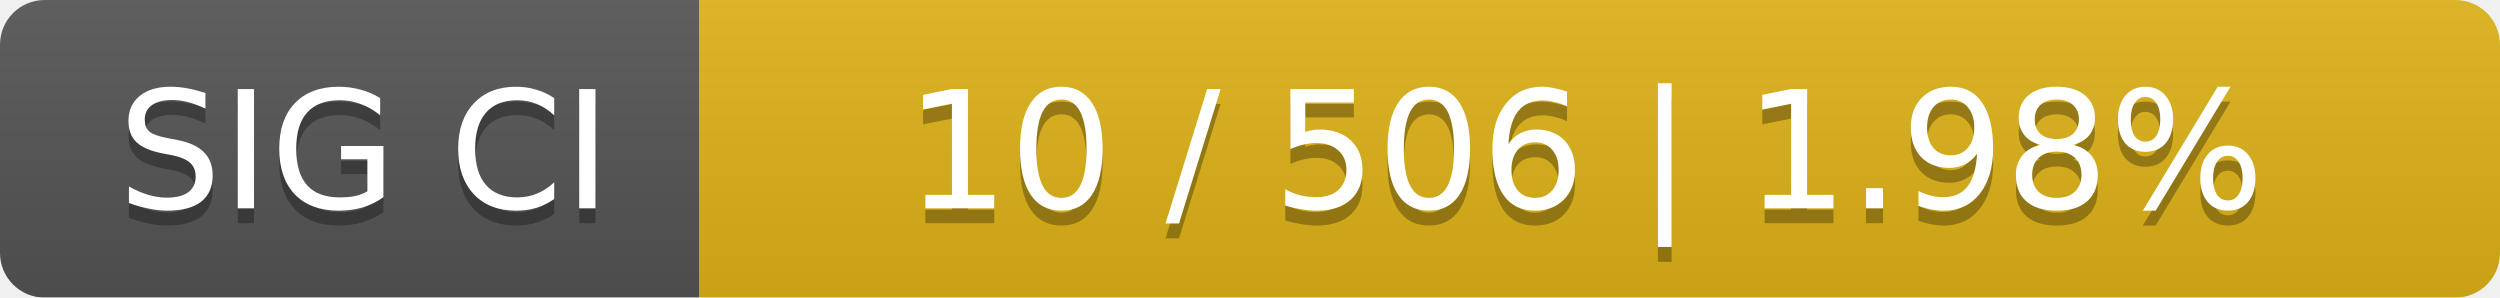
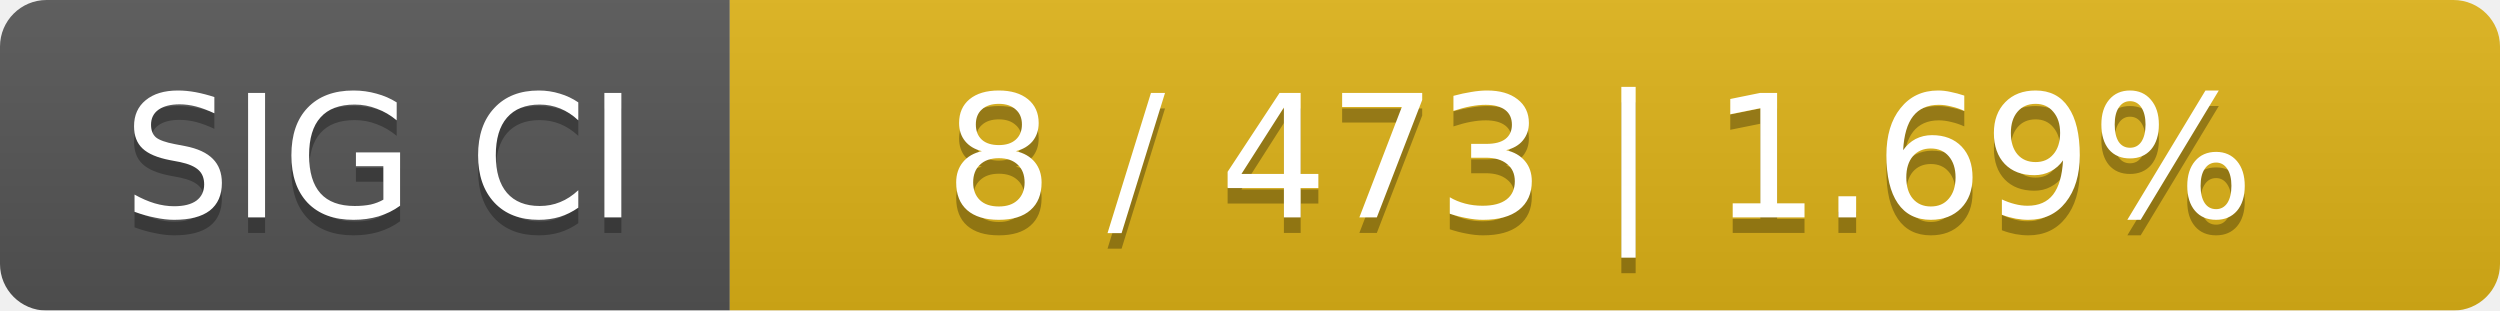
- <svg xmlns="http://www.w3.org/2000/svg" width="168" height="20">
+ <svg xmlns="http://www.w3.org/2000/svg" width="161" height="20">
  <linearGradient id="smooth" x2="0" y2="100%">
    <stop offset="0" stop-color="#bbb" stop-opacity=".1" />
    <stop offset="1" stop-opacity=".1" />
  </linearGradient>
  <mask id="round">
-     <rect width="168" height="20" rx="3" fill="#fff" />
+     <rect width="161" height="20" rx="3" fill="#fff" />
  </mask>
  <g mask="url(#round)">
    <rect width="47" height="20" fill="#555" />
-     <rect x="47" width="121" height="20" fill="#dfb317" />
-     <rect width="168" height="20" fill="url(#smooth)" />
+     <rect x="47" width="114" height="20" fill="#dfb317" />
+     <rect width="161" height="20" fill="url(#smooth)" />
  </g>
  <g fill="#fff" text-anchor="middle" font-family="DejaVu Sans,Verdana,Geneva,sans-serif" font-size="11">
    <text x="24.5" y="15" fill="#010101" fill-opacity=".3">SIG CI</text>
    <text x="24.5" y="14">SIG CI</text>
-     <text x="106.5" y="15" fill="#010101" fill-opacity=".3">10 / 506    |    1.98%</text>
-     <text x="106.5" y="14">10 / 506    |    1.98%</text>
+     <text x="103" y="15" fill="#010101" fill-opacity=".3">8 / 473    |    1.69%</text>
+     <text x="103" y="14">8 / 473    |    1.69%</text>
  </g>
</svg>
